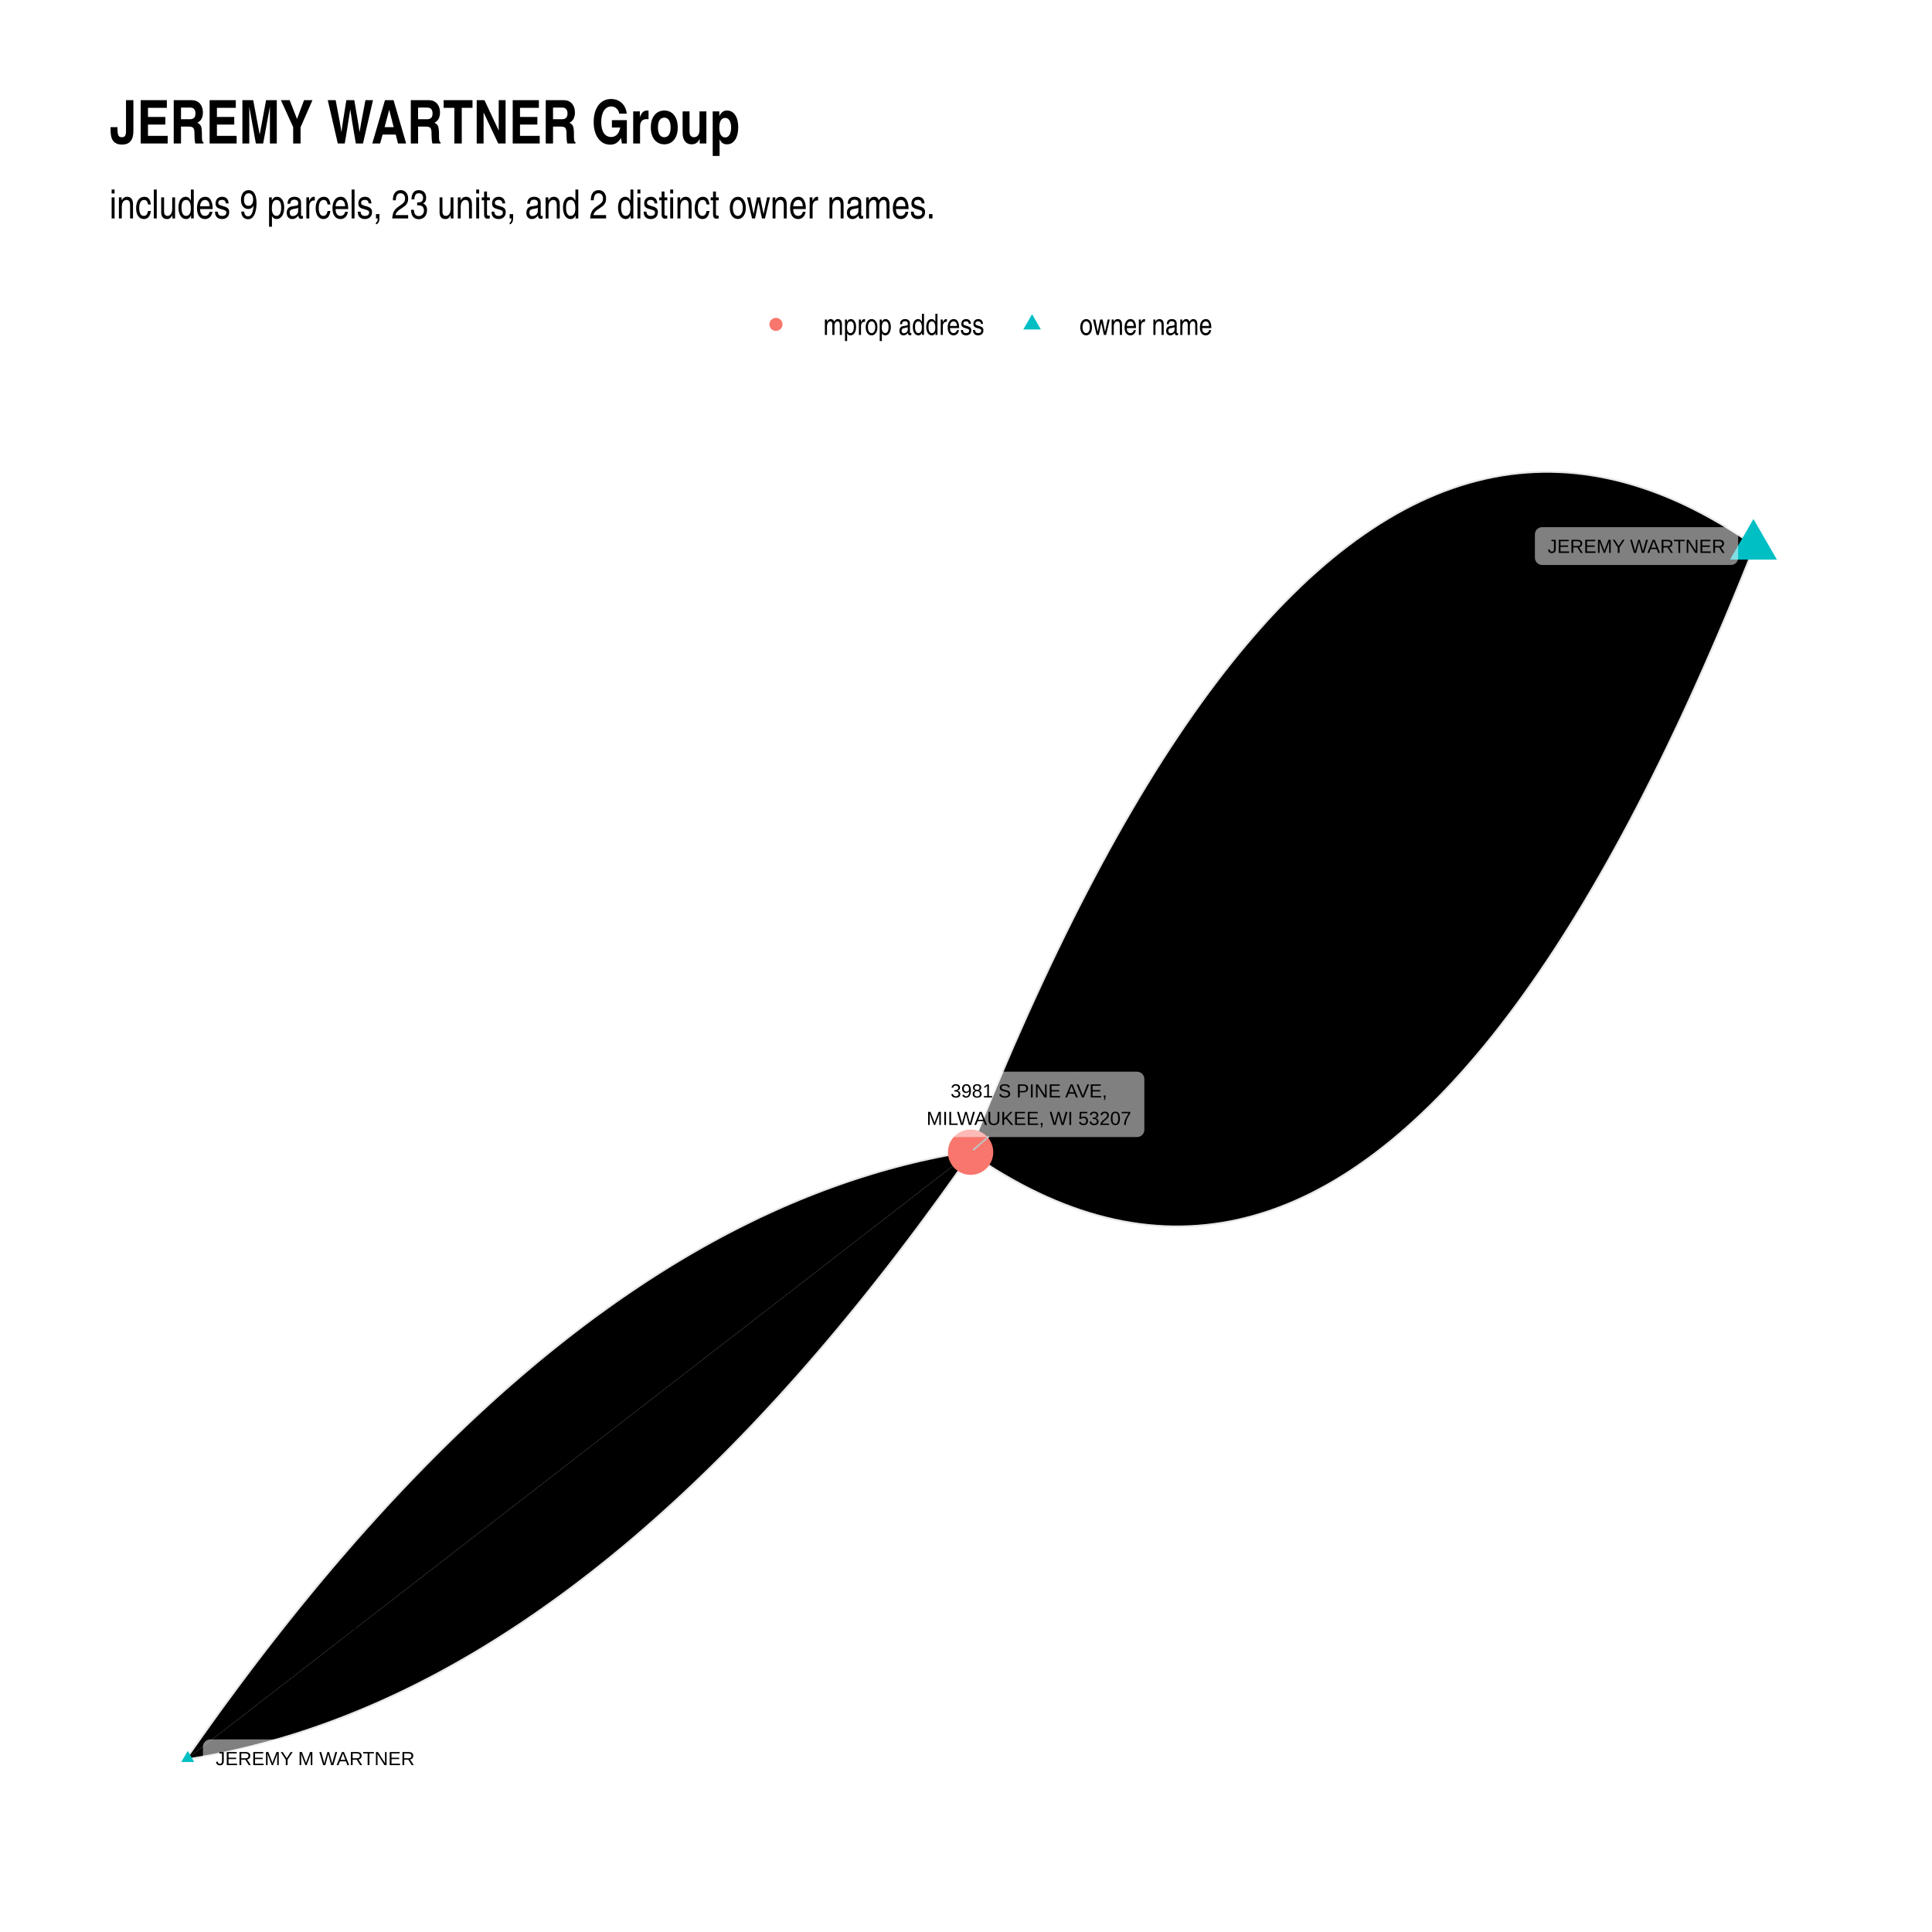
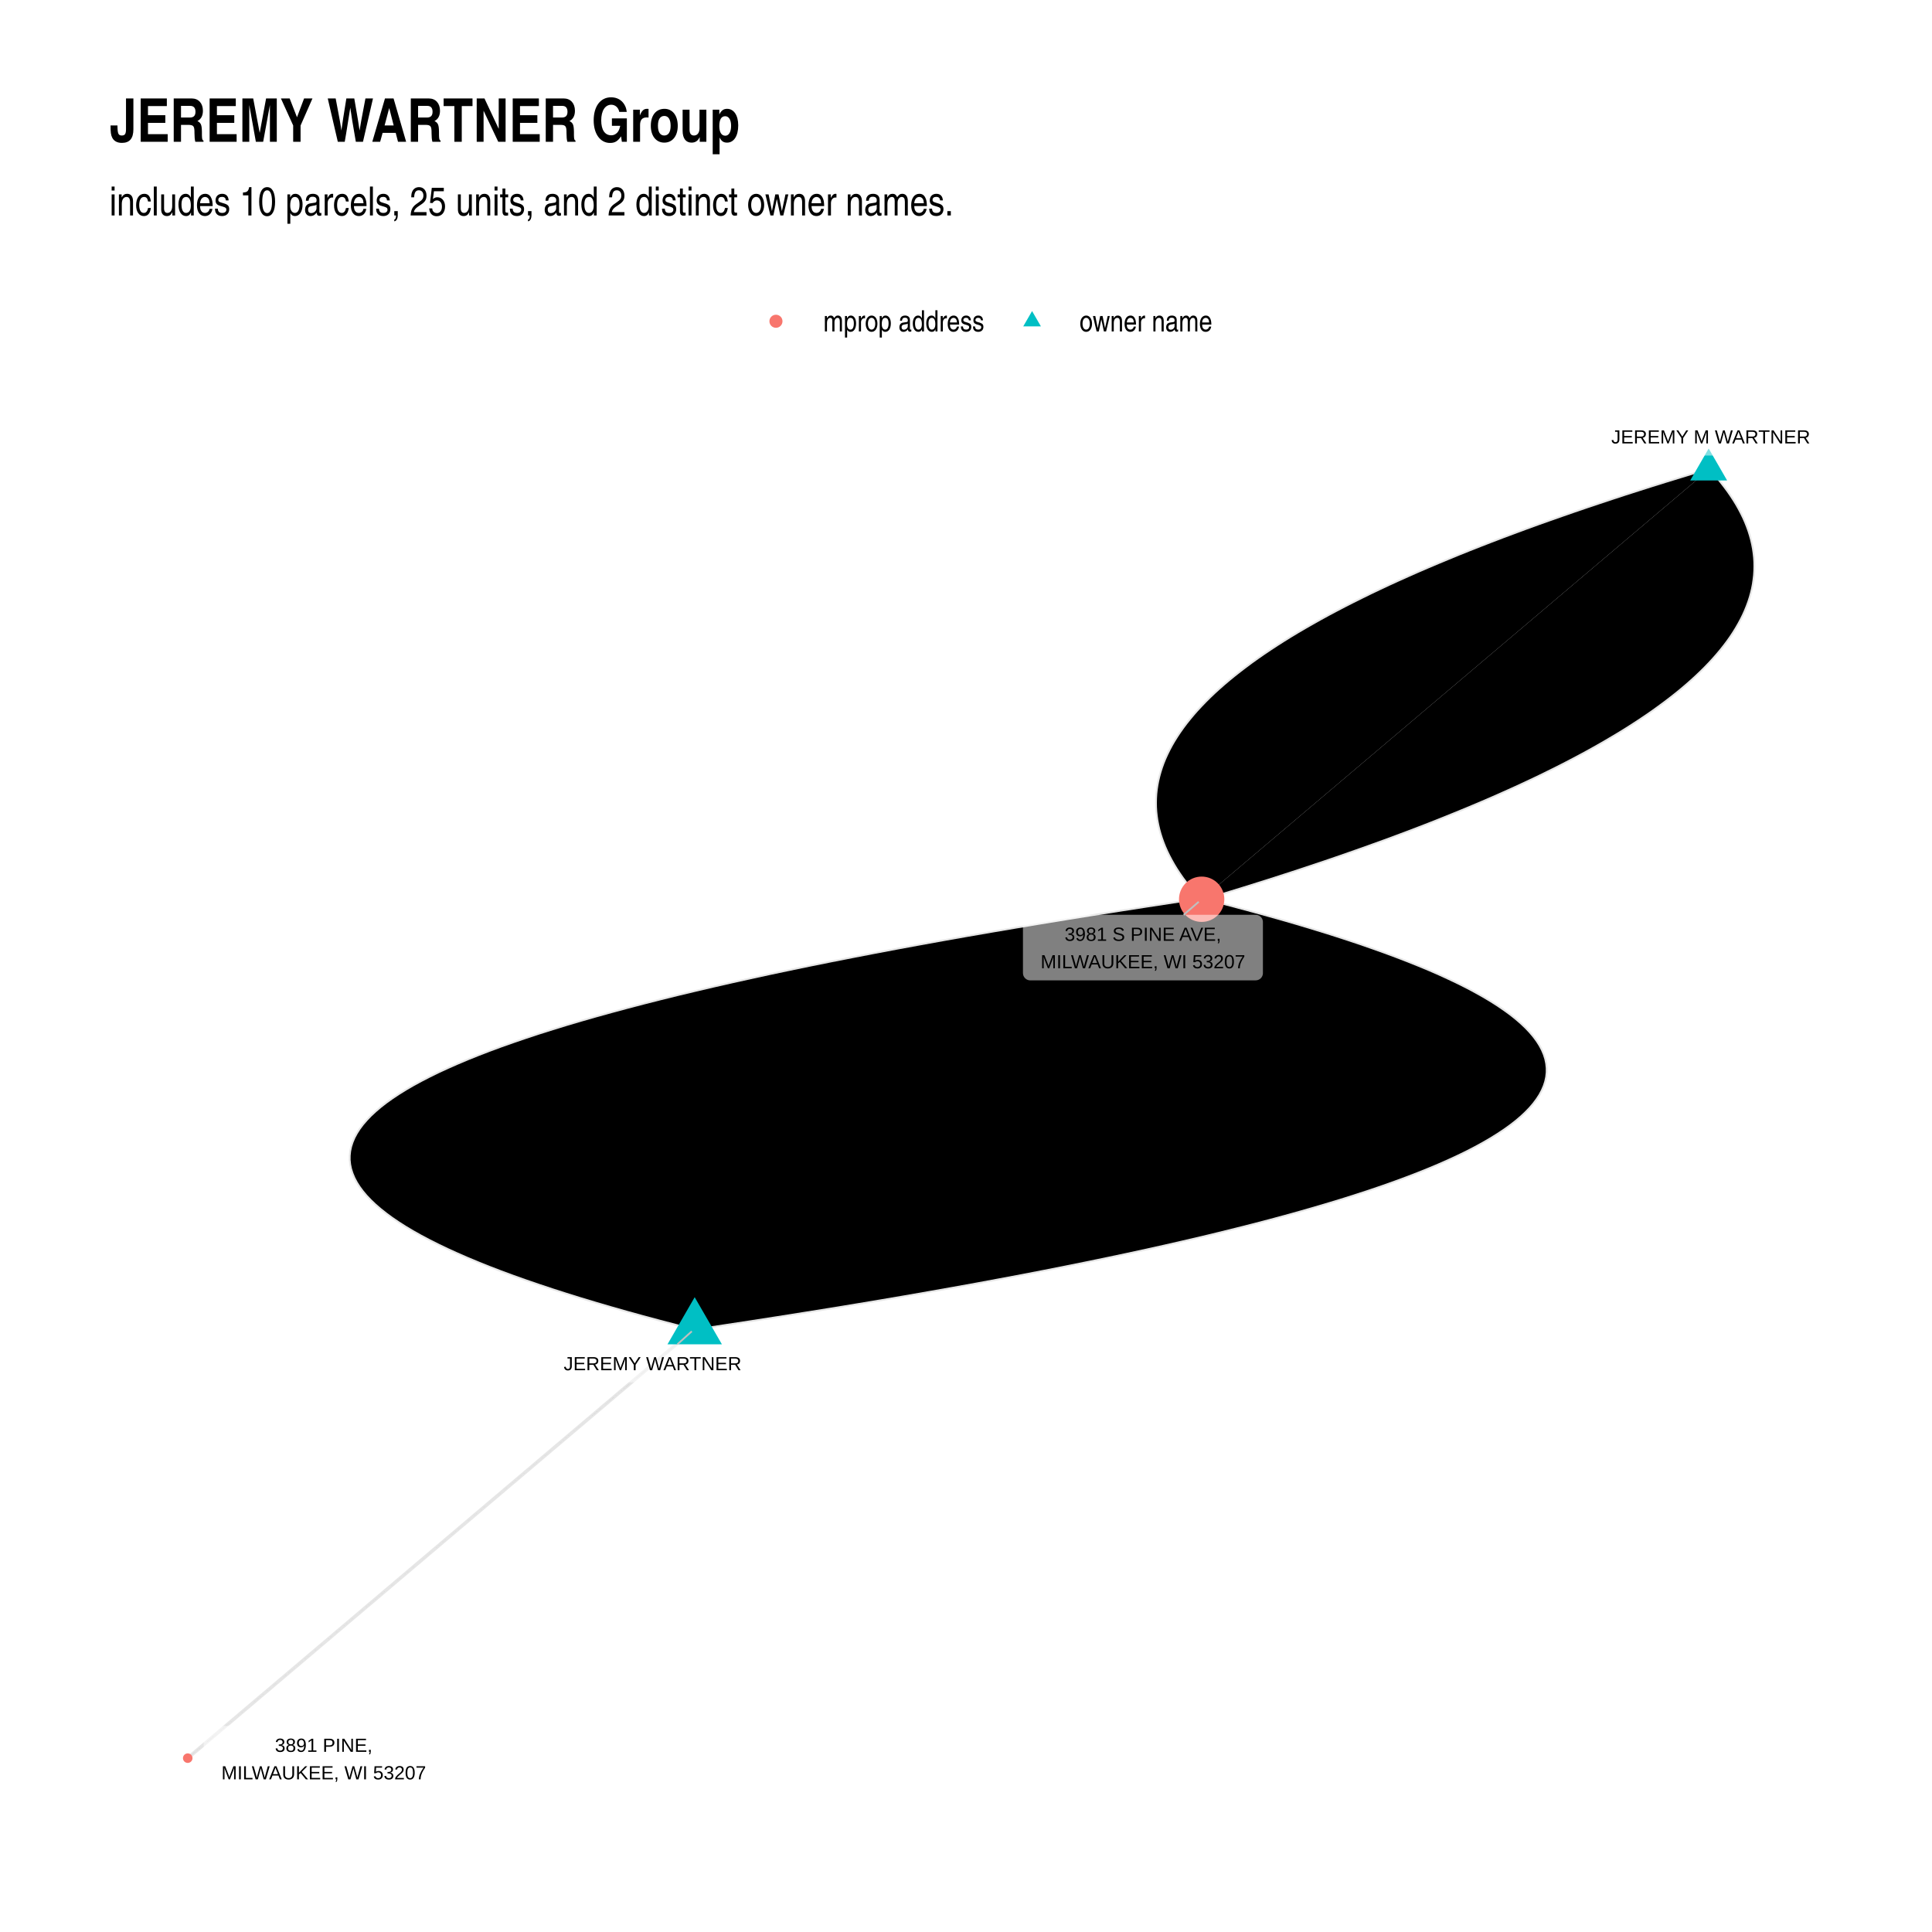
- <svg xmlns="http://www.w3.org/2000/svg" class="svglite" width="768" height="768" viewBox="0 0 576 576">
+ <svg xmlns="http://www.w3.org/2000/svg" width="768" height="768" class="svglite" viewBox="0 0 576 576">
  <defs>
-     <style>.svglite circle,.svglite polygon,.svglite polyline,.svglite rect{fill:none;stroke:#000;stroke-linecap:round;stroke-linejoin:round;stroke-miterlimit:10}.svglite text{white-space:pre}</style>
+     <style>.svglite circle,.svglite line,.svglite polygon,.svglite polyline,.svglite rect{fill:none;stroke:#000;stroke-linecap:round;stroke-linejoin:round;stroke-miterlimit:10}.svglite text{white-space:pre}</style>
  </defs>
  <rect width="100%" height="100%" style="stroke:none;fill:#fff" />
  <defs>
    <clipPath id="cpMC4wMHw1NzYuMDB8MC4wMHw1NzYuMDA=">
      <path d="M0 0h576v576H0z" />
    </clipPath>
  </defs>
  <g clip-path="url(#cpMC4wMHw1NzYuMDB8MC4wMHw1NzYuMDA=)">
-     <path style="stroke-width:1.07;stroke:none;fill:#fff" d="M0 0h576v576H0z" />
+     <path d="M0 0h576v576H0z" style="stroke-width:1.07;stroke:none;fill:#fff" />
  </g>
  <defs>
-     <clipPath id="cpMzIuNjN8NTQ2LjExfDEyMS43OHw1NDMuMzc=">
-       <path d="M32.63 121.78h513.48v421.59H32.63z" />
+     <clipPath id="cpMzIuNjN8NTQ2LjExfDEyMC44Nnw1NDMuMzc=">
+       <path d="M32.63 120.86h513.48v422.51H32.63z" />
    </clipPath>
  </defs>
-   <g clip-path="url(#cpMzIuNjN8NTQ2LjExfDEyMS43OHw1NDMuMzc=)">
-     <path style="stroke-width:1.07;stroke:#000;stroke-opacity:.1;stroke-linecap:butt" d="m522.77 162.81-2.56-1.75-2.56-1.68-2.55-1.61-2.55-1.53-2.55-1.45-2.54-1.39-2.54-1.31-2.53-1.24-2.53-1.17-2.52-1.09-2.52-1.02-2.52-.95-2.51-.87-2.51-.8-2.5-.73-2.5-.66-2.5-.58-2.49-.51-2.49-.43-2.48-.37-2.48-.29-2.47-.22-2.48-.14-2.46-.07h-2.46l-2.46.07-2.46.15-2.44.22-2.45.29-2.44.37-2.44.44-2.43.51-2.43.59-2.42.65-2.42.73-2.42.81-2.41.87-2.41.95-2.4 1.03-2.4 1.09-2.4 1.17-2.39 1.24-2.39 1.32-2.38 1.39-2.38 1.46-2.37 1.53-2.37 1.61-2.37 1.68-2.36 1.75-2.36 1.82-2.35 1.9-2.35 1.97-2.34 2.05-2.35 2.11-2.33 2.19-2.33 2.27-2.33 2.33-2.33 2.41-2.32 2.48-2.31 2.56-2.31 2.63-2.31 2.7-2.31 2.77-2.29 2.85-2.3 2.92-2.29 2.99-2.29 3.07-2.28 3.14-2.28 3.21-2.27 3.28-2.27 3.36-2.27 3.43-2.26 3.5-2.26 3.58-2.25 3.65-2.25 3.72-2.24 3.8-2.24 3.86-2.24 3.95-2.23 4.01-2.23 4.09-2.22 4.16-2.22 4.23-2.22 4.31-2.21 4.38-2.21 4.45-2.2 4.52-2.2 4.6-2.19 4.67-2.19 4.74-2.19 4.82-2.18 4.89-2.18 4.96-2.17 5.04-2.17 5.11-2.17 5.18-2.16 5.25-2.16 5.33-2.15 5.4" />
-     <path style="stroke-width:1.07;stroke:#000;stroke-opacity:.1;stroke-linecap:butt" d="m522.77 162.81-2.48-.32-2.48-.28-2.47-.23-2.47-.19-2.48-.15-2.46-.1-2.47-.05-2.46-.02-2.46.03-2.46.08-2.46.12-2.45.16-2.45.2-2.45.25-2.44.3-2.44.33-2.44.38-2.44.43-2.44.47-2.43.51-2.43.55-2.43.6-2.42.65-2.43.68-2.42.73-2.42.78-2.41.82-2.41.86-2.41.91-2.41.95-2.41.99-2.4 1.04-2.4 1.08-2.4 1.12-2.39 1.17-2.39 1.21-2.4 1.26-2.38 1.3-2.39 1.34-2.38 1.39-2.38 1.43-2.38 1.48-2.37 1.52-2.38 1.56-2.37 1.61-2.36 1.65-2.37 1.69-2.36 1.74-2.36 1.78-2.36 1.82-2.35 1.87-2.36 1.92-2.35 1.95-2.34 2-2.35 2.05-2.34 2.09-2.34 2.13-2.34 2.17-2.33 2.22-2.34 2.27-2.33 2.3-2.32 2.35-2.33 2.4-2.32 2.44-2.32 2.48-2.32 2.52-2.31 2.57-2.32 2.62-2.31 2.65-2.3 2.7-2.31 2.75-2.3 2.79-2.3 2.83-2.3 2.88-2.29 2.91-2.3 2.97-2.29 3.01-2.28 3.05-2.29 3.09-2.28 3.14-2.28 3.18-2.28 3.23-2.27 3.27-2.28 3.31-2.27 3.36-2.26 3.4-2.27 3.45-2.26 3.49-2.26 3.53-2.26 3.57-2.25 3.62-2.25 3.67-2.25 3.71-2.25 3.75-2.25 3.79-2.24 3.84-2.24 3.89-2.24 3.92-2.23 3.97" />
-     <path style="stroke-width:1.07;stroke:#000;stroke-opacity:.1;stroke-linecap:butt" d="m522.77 162.81-2.4 1.11-2.39 1.12-2.4 1.14-2.4 1.15-2.39 1.17-2.4 1.19-2.39 1.19-2.39 1.22-2.39 1.22-2.4 1.25-2.39 1.25-2.39 1.27-2.38 1.29-2.39 1.3-2.39 1.31-2.38 1.33-2.39 1.35-2.38 1.35-2.39 1.38-2.38 1.38-2.38 1.41-2.38 1.41-2.38 1.43-2.38 1.45-2.38 1.46-2.38 1.48-2.38 1.49-2.37 1.5-2.38 1.52-2.37 1.53-2.37 1.55-2.38 1.56-2.37 1.58-2.37 1.59-2.37 1.61-2.37 1.62-2.37 1.63-2.37 1.66-2.36 1.66-2.37 1.68-2.36 1.69-2.37 1.71-2.36 1.73-2.36 1.73-2.37 1.76-2.36 1.76-2.36 1.78-2.36 1.8-2.35 1.81-2.36 1.83-2.36 1.84-2.35 1.85-2.36 1.87-2.35 1.88-2.36 1.9-2.35 1.91-2.35 1.93-2.35 1.94-2.35 1.96-2.35 1.97-2.35 1.99-2.35 2-2.34 2.01-2.35 2.03-2.35 2.05-2.34 2.06-2.34 2.07-2.35 2.09-2.34 2.1-2.34 2.12-2.34 2.13-2.34 2.14-2.34 2.17-2.33 2.17-2.34 2.19-2.34 2.21-2.33 2.22-2.33 2.23-2.34 2.25-2.33 2.26-2.33 2.28-2.33 2.29-2.33 2.31-2.33 2.32-2.33 2.34-2.33 2.35-2.33 2.36-2.32 2.38-2.33 2.4-2.32 2.4-2.32 2.43-2.33 2.44-2.32 2.45-2.32 2.47-2.32 2.48-2.32 2.49-2.32 2.52-2.31 2.52-2.32 2.54" />
-     <path style="stroke-width:1.07;stroke:#000;stroke-opacity:.1;stroke-linecap:butt" d="m522.77 162.81-2.31 2.54-2.32 2.52-2.32 2.51-2.32 2.5-2.32 2.48-2.32 2.47-2.32 2.45-2.32 2.44-2.33 2.42-2.32 2.41-2.33 2.4-2.32 2.38-2.33 2.36-2.33 2.35-2.33 2.34-2.32 2.32-2.33 2.31-2.34 2.29-2.33 2.28-2.33 2.26-2.33 2.25-2.34 2.23-2.33 2.22-2.34 2.21-2.33 2.19-2.34 2.17-2.34 2.16-2.34 2.15-2.34 2.13-2.34 2.12-2.34 2.1-2.35 2.09-2.34 2.07-2.34 2.06-2.35 2.05-2.34 2.02-2.35 2.02-2.35 2-2.35 1.99-2.35 1.97-2.35 1.95-2.35 1.95-2.35 1.92-2.35 1.92-2.35 1.89-2.36 1.89-2.35 1.87-2.36 1.85-2.36 1.84-2.35 1.83-2.36 1.81-2.36 1.79-2.36 1.79-2.36 1.76-2.36 1.75-2.37 1.74-2.36 1.73-2.36 1.7-2.37 1.7-2.37 1.68-2.36 1.66-2.37 1.65-2.37 1.64-2.37 1.62-2.37 1.61-2.37 1.59-2.37 1.57-2.37 1.57-2.38 1.55-2.37 1.53-2.38 1.52-2.37 1.5-2.38 1.49-2.38 1.48-2.38 1.46-2.37 1.44-2.38 1.43-2.39 1.42-2.38 1.4-2.38 1.39-2.38 1.37-2.39 1.36-2.38 1.35-2.39 1.33-2.39 1.31-2.38 1.3-2.39 1.29-2.39 1.27-2.39 1.25-2.39 1.24-2.39 1.23-2.4 1.21-2.39 1.2-2.4 1.18-2.39 1.17-2.4 1.16-2.39 1.14-2.4 1.12-2.4 1.11" />
-     <path style="stroke-width:1.07;stroke:#000;stroke-opacity:.1;stroke-linecap:butt" d="m522.77 162.81-2.23 3.97-2.24 3.92-2.24 3.89-2.24 3.83-2.25 3.8-2.24 3.75-2.25 3.71-2.26 3.66-2.25 3.62-2.26 3.58-2.26 3.53-2.26 3.49-2.27 3.45-2.26 3.4-2.27 3.35-2.27 3.32-2.28 3.27-2.28 3.22-2.28 3.19-2.28 3.14-2.28 3.09-2.29 3.05-2.29 3.01-2.29 2.96-2.3 2.92-2.3 2.88-2.3 2.83-2.3 2.79-2.3 2.74-2.31 2.7-2.31 2.66-2.31 2.61-2.32 2.57-2.32 2.53-2.32 2.48-2.32 2.44-2.32 2.39-2.33 2.36-2.33 2.3-2.33 2.27-2.34 2.21-2.34 2.18-2.34 2.13-2.34 2.09-2.34 2.04-2.35 2-2.35 1.96-2.35 1.91-2.36 1.87-2.36 1.83-2.36 1.78-2.36 1.74-2.36 1.69-2.37 1.65-2.37 1.61-2.37 1.56-2.38 1.52-2.38 1.48-2.38 1.43-2.38 1.38-2.39 1.35-2.38 1.3-2.39 1.25-2.4 1.22-2.39 1.17-2.4 1.12-2.4 1.08-2.4 1.04-2.41.99-2.4.95-2.41.91-2.42.86-2.41.82-2.42.77-2.42.73-2.42.69-2.43.64-2.43.6-2.43.56-2.43.51-2.44.47-2.43.42-2.44.39-2.45.33-2.44.3-2.45.24-2.45.21-2.45.16-2.46.12-2.46.07-2.46.03-2.46-.01-2.46-.06-2.47-.1-2.47-.14-2.48-.19-2.47-.23-2.48-.28-2.48-.32" />
-     <path style="stroke-width:1.07;stroke:#000;stroke-opacity:.1;stroke-linecap:butt" d="m55.97 524.21 2.44-.4 2.44-.42 2.43-.45 2.44-.49 2.43-.51 2.43-.54 2.43-.57 2.43-.6 2.42-.63 2.43-.66 2.42-.68 2.42-.72 2.42-.74 2.42-.78 2.41-.8 2.42-.84 2.41-.86 2.41-.89 2.41-.92 2.41-.95 2.41-.98 2.4-1.01 2.4-1.03 2.4-1.07 2.4-1.1 2.4-1.12 2.4-1.15 2.39-1.19 2.39-1.21 2.4-1.24 2.39-1.27 2.38-1.3 2.39-1.33 2.38-1.36 2.39-1.39 2.38-1.41 2.38-1.45 2.37-1.47 2.38-1.51 2.37-1.53 2.38-1.56 2.37-1.6 2.37-1.62 2.36-1.65 2.37-1.68 2.36-1.7 2.37-1.74 2.36-1.77 2.36-1.8 2.36-1.82 2.35-1.85 2.36-1.89 2.35-1.91 2.35-1.94 2.35-1.97 2.35-2 2.34-2.03 2.35-2.06 2.34-2.09 2.34-2.12 2.34-2.14 2.34-2.18 2.33-2.2 2.34-2.24 2.33-2.26 2.33-2.29 2.33-2.32 2.33-2.36 2.32-2.37 2.33-2.41 2.32-2.44 2.32-2.47 2.32-2.5 2.32-2.52 2.31-2.56 2.32-2.58 2.31-2.61 2.31-2.65 2.31-2.67 2.31-2.7 2.3-2.73 2.31-2.76 2.3-2.79 2.3-2.81 2.3-2.85 2.3-2.88 2.29-2.9 2.3-2.93 2.29-2.97 2.29-2.99 2.29-3.02 2.29-3.05 2.28-3.08 2.28-3.11 2.29-3.14 2.28-3.17 2.28-3.2 2.27-3.22 2.28-3.26" />
-     <path style="stroke-width:1.07;stroke:#000;stroke-opacity:.1;stroke-linecap:butt" d="m55.97 524.21 2.36-1.83 2.35-1.82 2.36-1.83 2.36-1.82 2.36-1.83 2.35-1.82 2.36-1.83 2.36-1.82 2.36-1.83 2.35-1.82 2.36-1.83 2.36-1.82 2.36-1.83 2.35-1.82 2.36-1.83 2.36-1.82 2.36-1.83 2.35-1.82 2.36-1.83 2.36-1.83 2.36-1.82 2.36-1.83 2.35-1.82 2.36-1.83 2.36-1.82 2.36-1.83 2.35-1.82 2.36-1.83 2.36-1.82 2.36-1.83 2.35-1.82 2.36-1.83 2.36-1.82 2.36-1.83 2.35-1.82 2.36-1.83 2.36-1.82 2.36-1.83 2.35-1.82 2.36-1.83 2.36-1.82 2.36-1.83 2.35-1.83 2.36-1.82 2.36-1.83 2.36-1.82 2.35-1.83 2.36-1.82 2.36-1.83 2.36-1.82 2.36-1.83 2.35-1.82 2.36-1.83 2.36-1.82 2.36-1.83 2.35-1.82 2.36-1.83 2.36-1.82 2.36-1.83 2.35-1.82 2.36-1.83 2.36-1.82 2.36-1.83 2.35-1.83 2.36-1.82 2.36-1.83 2.36-1.82 2.35-1.83 2.36-1.82 2.36-1.83 2.36-1.82 2.35-1.83 2.36-1.82 2.36-1.83 2.36-1.82 2.36-1.83 2.35-1.82 2.36-1.83 2.36-1.82 2.36-1.83 2.35-1.82 2.36-1.83 2.36-1.82 2.36-1.83 2.35-1.82 2.36-1.83 2.36-1.83 2.36-1.82 2.35-1.83 2.36-1.82 2.36-1.83 2.36-1.82 2.35-1.83 2.36-1.82 2.36-1.83 2.36-1.82 2.35-1.83 2.36-1.82 2.36-1.83" />
-     <path style="stroke-width:1.07;stroke:#000;stroke-opacity:.1;stroke-linecap:butt" d="m55.97 524.21 2.27-3.26 2.28-3.22 2.28-3.2 2.28-3.17 2.28-3.14 2.29-3.1 2.28-3.08 2.29-3.06 2.29-3.02 2.29-2.99 2.29-2.96 2.3-2.94 2.29-2.9 2.3-2.88 2.3-2.85 2.3-2.81 2.3-2.79 2.31-2.76 2.3-2.73 2.31-2.7 2.31-2.67 2.31-2.65 2.31-2.61 2.32-2.58 2.31-2.56 2.32-2.52 2.32-2.5 2.32-2.47 2.32-2.43 2.33-2.41 2.32-2.38 2.33-2.35 2.33-2.33 2.33-2.29 2.33-2.26 2.34-2.23 2.33-2.21 2.34-2.17 2.34-2.15 2.34-2.12 2.34-2.09 2.35-2.05 2.34-2.03 2.35-2 2.35-1.98 2.35-1.94 2.35-1.91 2.36-1.88 2.35-1.86 2.36-1.82 2.36-1.8 2.36-1.77 2.36-1.73 2.37-1.71 2.36-1.68 2.37-1.65 2.37-1.62 2.37-1.59 2.37-1.57 2.38-1.53 2.37-1.5 2.38-1.48 2.38-1.45 2.38-1.41 2.38-1.39 2.39-1.36 2.39-1.33 2.38-1.3 2.39-1.27 2.39-1.24 2.4-1.21 2.39-1.18 2.4-1.16 2.39-1.12 2.4-1.1 2.4-1.07 2.41-1.03 2.4-1.01 2.41-.98 2.41-.95 2.4-.92 2.42-.89 2.41-.86 2.41-.84 2.42-.8 2.42-.77 2.42-.75 2.42-.72 2.42-.68 2.42-.66 2.43-.63 2.43-.6 2.43-.57 2.43-.54 2.43-.51 2.44-.48 2.43-.46 2.44-.42 2.44-.4" />
-     <path style="stroke-width:1.07;stroke:#000;stroke-opacity:.1;stroke-linecap:butt" d="m522.77 162.81-2.15 5.4-2.16 5.32-2.16 5.26-2.16 5.18-2.17 5.11-2.18 5.03-2.18 4.97-2.18 4.89-2.18 4.81-2.19 4.75-2.2 4.67-2.2 4.6-2.2 4.52-2.21 4.45-2.21 4.38-2.21 4.31-2.22 4.23-2.23 4.16-2.23 4.09-2.23 4.01-2.23 3.94-2.25 3.87-2.24 3.8-2.25 3.72-2.25 3.65-2.26 3.57-2.26 3.51-2.27 3.43-2.27 3.36-2.27 3.28-2.28 3.21-2.28 3.14-2.29 3.07-2.29 2.99-2.29 2.92-2.3 2.85-2.31 2.77-2.3 2.7-2.31 2.63-2.32 2.55-2.32 2.49-2.32 2.4-2.33 2.34-2.34 2.26-2.33 2.19-2.34 2.12-2.35 2.05-2.35 1.97-2.35 1.89-2.36 1.83-2.36 1.75-2.37 1.68-2.37 1.61-2.37 1.53-2.38 1.46-2.38 1.39-2.39 1.31-2.39 1.25-2.39 1.16-2.4 1.1-2.41 1.02-2.41.95-2.41.88-2.41.8-2.42.73-2.43.66-2.43.59-2.43.51-2.44.44-2.44.36-2.44.3-2.45.22-2.46.14-2.45.08h-2.47l-2.46-.07-2.47-.15-2.48-.21-2.48-.29-2.48-.37-2.49-.43-2.49-.51-2.49-.59-2.5-.65-2.51-.73-2.51-.8-2.51-.88-2.51-.94-2.52-1.02-2.53-1.1-2.53-1.16-2.53-1.24-2.54-1.31-2.54-1.39-2.55-1.46-2.55-1.53-2.55-1.6-2.56-1.68-2.56-1.75" />
-     <path style="stroke-width:.71;stroke:none;fill:#00bfc4" d="m522.77 154.73 7 12.11h-13.99zM55.97 522l1.91 3.31h-3.83z" />
-     <circle cx="289.37" cy="343.51" r="6.76" style="stroke-width:.71;stroke:none;fill:#f8766d" />
-     <path style="stroke-width:.53;stroke:#bfbfbf;fill:none;stroke-linecap:round;stroke-linejoin:round;stroke-miterlimit:10" d="m294.62 338.99-4.37 3.76" />
-     <path style="stroke-width:.53;fill:#fff;fill-opacity:.5" d="M459.77 168.44h56.28-.09l.35-.02.34-.07.33-.12.3-.17.27-.22.23-.26.18-.3.14-.32.08-.34.03-.34v-6.96l-.03-.35-.08-.34-.14-.32-.18-.29-.23-.26-.27-.22-.3-.18-.33-.12-.34-.07-.26-.01h-56.28l.27.01-.35-.01-.35.04-.33.1-.32.15-.28.19-.25.24-.21.28-.16.31-.11.33-.06.34-.01.18v6.96l.01-.18v.35l.06.34.11.33.16.31.21.28.25.24.28.2.32.15.33.09.35.05z" />
-     <text x="487.91" y="164.84" text-anchor="middle" style="font-size:5.69px;font-family:&quot;Arial&quot;" textLength="53.4" lengthAdjust="spacingAndGlyphs">JEREMY WARTNER</text>
-     <path style="stroke-width:.53;fill:#fff;fill-opacity:.5" d="M62.67 529.85h62.59-.09l.35-.01.34-.07.32-.13.31-.17.27-.22.23-.26.18-.29.14-.32.08-.34.03-.35v-6.96l-.03-.35-.08-.33-.14-.32-.18-.3-.23-.26-.27-.22-.31-.17-.32-.12-.34-.07-.26-.02H62.67l.26.02-.35-.02-.34.04-.34.1-.31.15-.29.2-.25.24-.21.28-.16.3-.11.33-.05.35-.01.17v6.96l.01-.17v.35l.05.34.11.33.16.31.21.28.25.24.29.19.31.15.34.1.34.04z" />
-     <text x="93.96" y="526.25" text-anchor="middle" style="font-size:5.69px;font-family:&quot;Arial&quot;" textLength="59.71" lengthAdjust="spacingAndGlyphs">JEREMY M WARTNER</text>
-     <path style="stroke-width:.53;fill:#fff;fill-opacity:.5" d="M274.52 338.99h64.49-.09l.35-.01.34-.07.32-.13.31-.17.26-.22.23-.26.19-.3.14-.32.08-.33.03-.35v-15.16l-.03-.34-.08-.34-.14-.32-.19-.29-.23-.26-.26-.22-.31-.18-.32-.12-.34-.07-.26-.02h-64.49l.26.02-.35-.01-.34.04-.34.09-.31.15-.29.2-.25.24-.21.28-.16.31-.11.33-.06.34v15.33-.17.34l.06.35.11.33.16.31.21.27.25.24.29.2.31.15.34.1.34.04z" />
-     <text x="306.76" y="327.2" text-anchor="middle" style="font-size:5.69px;font-family:&quot;Arial&quot;" textLength="47.4" lengthAdjust="spacingAndGlyphs">3981 S PINE AVE,</text>
-     <text x="306.76" y="335.39" text-anchor="middle" style="font-size:5.69px;font-family:&quot;Arial&quot;" textLength="61.61" lengthAdjust="spacingAndGlyphs">MILWAUKEE, WI 53207</text>
+   <g clip-path="url(#cpMzIuNjN8NTQ2LjExfDEyMC44Nnw1NDMuMzc=)">
+     <path d="m207.11 396.13 8.32-1.24 8.18-1.24 8.04-1.25 7.9-1.25 7.76-1.24 7.62-1.25 7.49-1.25 7.34-1.25 7.21-1.26 7.07-1.25 6.93-1.25 6.79-1.26 6.66-1.25 6.51-1.26 6.38-1.26 6.24-1.26 6.1-1.26 5.96-1.26 5.82-1.26 5.68-1.26 5.55-1.27 5.41-1.26 5.26-1.27 5.13-1.27 4.99-1.26 4.86-1.27 4.71-1.27 4.57-1.27 4.44-1.28 4.3-1.27 4.16-1.27 4.02-1.28 3.88-1.27 3.75-1.28 3.6-1.28 3.47-1.28 3.33-1.28 3.19-1.28 3.05-1.28 2.91-1.29 2.77-1.28 2.64-1.28 2.49-1.29 2.36-1.29 2.22-1.29 2.08-1.29 1.95-1.29 1.8-1.29 1.67-1.29 1.52-1.29 1.39-1.3 1.25-1.29 1.11-1.3.97-1.3.84-1.29.69-1.3.56-1.3.42-1.3.28-1.31.14-1.3v-1.3l-.14-1.31-.27-1.31-.41-1.3-.55-1.31-.69-1.31-.83-1.31-.97-1.31-1.11-1.32-1.24-1.31-1.38-1.31-1.53-1.32-1.66-1.32-1.8-1.31-1.93-1.32-2.08-1.32-2.21-1.32-2.36-1.32-2.49-1.33-2.63-1.32-2.77-1.32-2.9-1.33-3.05-1.33-3.18-1.32-3.33-1.33-3.46-1.33-3.6-1.33-3.74-1.33-3.87-1.34-4.02-1.33-4.15-1.34-4.3-1.33-4.43-1.34-4.57-1.34-4.71-1.33-4.85-1.34-4.98-1.34-5.13-1.35-5.26-1.34M207.11 396.13l-1.52 1.3-1.53 1.29-1.53 1.29-1.52 1.3-1.53 1.29-1.53 1.29-1.52 1.3-1.53 1.29-1.53 1.29-1.52 1.3-1.53 1.29-1.53 1.29-1.52 1.3-1.53 1.29-1.53 1.29-1.52 1.3-1.53 1.29-1.53 1.29-1.52 1.3-1.53 1.29-1.53 1.29-1.53 1.3-1.52 1.29-1.53 1.29-1.53 1.3-1.52 1.29-1.53 1.29-1.53 1.3-1.52 1.29-1.53 1.29-1.53 1.3-1.52 1.29-1.53 1.29-1.53 1.3-1.52 1.29-1.53 1.29-1.53 1.29-1.52 1.3-1.53 1.29-1.53 1.29-1.52 1.3-1.53 1.29-1.53 1.29-1.52 1.3-1.53 1.29-1.53 1.29-1.52 1.3-1.53 1.29-1.53 1.29-1.52 1.3-1.53 1.29-1.53 1.29-1.52 1.3-1.53 1.29-1.53 1.29-1.52 1.3-1.53 1.29-1.53 1.29-1.52 1.3-1.53 1.29-1.53 1.29-1.52 1.3-1.53 1.29-1.53 1.29-1.52 1.3-1.53 1.29-1.53 1.29-1.52 1.3-1.53 1.29-1.53 1.29-1.52 1.3-1.53 1.29-1.53 1.29-1.52 1.3-1.53 1.29-1.53 1.29-1.52 1.3-1.53 1.29-1.53 1.29-1.52 1.3-1.53 1.29-1.53 1.29-1.52 1.3-1.53 1.29-1.53 1.29-1.52 1.29-1.53 1.3-1.53 1.29-1.52 1.29-1.53 1.3-1.53 1.29-1.53 1.29-1.52 1.3-1.53 1.29-1.53 1.29-1.52 1.3-1.53 1.29-1.53 1.29-1.52 1.3" style="stroke-width:1.07;stroke:#000;stroke-opacity:.1;stroke-linecap:butt" />
+     <path d="m207.11 396.13 5.6-1.26 5.52-1.26 5.43-1.27 5.36-1.26 5.26-1.27 5.19-1.27 5.1-1.26 5.02-1.27 4.93-1.27 4.86-1.27 4.77-1.27 4.68-1.27 4.61-1.27 4.51-1.27 4.44-1.27 4.35-1.28 4.28-1.27 4.18-1.27 4.11-1.28 4.02-1.27 3.94-1.28 3.85-1.27 3.77-1.28 3.69-1.28 3.6-1.28 3.53-1.28 3.44-1.28 3.35-1.28 3.27-1.28 3.19-1.28 3.11-1.28 3.02-1.28 2.94-1.28 2.86-1.29 2.77-1.28 2.7-1.29 2.6-1.28 2.53-1.29 2.44-1.28 2.36-1.29 2.27-1.29 2.19-1.29 2.11-1.29 2.03-1.29 1.94-1.29 1.86-1.29 1.78-1.29 1.69-1.29 1.61-1.29 1.53-1.3 1.44-1.29 1.36-1.3 1.28-1.29 1.19-1.3 1.11-1.29 1.03-1.3.94-1.3.87-1.29.77-1.3.7-1.3.61-1.3.53-1.3.45-1.3.36-1.31.28-1.3.2-1.3.11-1.31.03-1.3-.05-1.3-.14-1.31-.22-1.31-.3-1.3-.39-1.31-.46-1.31-.56-1.31-.63-1.3-.72-1.31-.8-1.31-.88-1.32-.97-1.31-1.05-1.31-1.14-1.31-1.21-1.31-1.3-1.32-1.39-1.31-1.46-1.32-1.55-1.31-1.63-1.32-1.72-1.32-1.8-1.31-1.88-1.32-1.96-1.32-2.05-1.32-2.13-1.32-2.22-1.32-2.3-1.32-2.38-1.32-2.46-1.33-2.55-1.32" style="stroke-width:1.07;stroke:#000;stroke-opacity:.1;stroke-linecap:butt" />
+     <path d="m207.11 396.13 2.89-1.28 2.85-1.28 2.83-1.29 2.81-1.28 2.77-1.28 2.75-1.29 2.71-1.28 2.69-1.29 2.67-1.28 2.63-1.29 2.61-1.28 2.58-1.29 2.55-1.29 2.53-1.28 2.49-1.29 2.47-1.28 2.44-1.29 2.42-1.29 2.38-1.28 2.36-1.29 2.33-1.29 2.3-1.29 2.28-1.28 2.25-1.29 2.22-1.29 2.19-1.29 2.16-1.29 2.14-1.29 2.11-1.29 2.08-1.28 2.05-1.29 2.03-1.29 2-1.29 1.97-1.29 1.94-1.29 1.91-1.29 1.89-1.3 1.86-1.29 1.83-1.29 1.8-1.29 1.78-1.29 1.75-1.29 1.72-1.29 1.69-1.3 1.67-1.29 1.64-1.29 1.61-1.29 1.58-1.3 1.55-1.29 1.53-1.29 1.5-1.3 1.47-1.29 1.44-1.29 1.42-1.3 1.39-1.29 1.36-1.3 1.33-1.29 1.31-1.3 1.27-1.29 1.25-1.3 1.22-1.29 1.2-1.3 1.16-1.29 1.14-1.3 1.11-1.29 1.09-1.3 1.05-1.3 1.03-1.3 1-1.29.97-1.3.95-1.3.92-1.29.89-1.3.86-1.3.83-1.3.81-1.3.78-1.3.75-1.3.72-1.29.7-1.3.66-1.3.64-1.3.62-1.3.58-1.3.56-1.3.53-1.3.5-1.3.47-1.31.45-1.3.41-1.3.4-1.3.36-1.3.33-1.3.31-1.31.28-1.3.25-1.3.23-1.3.19-1.31.17-1.3M207.11 396.13l.17-1.3.2-1.3.22-1.3.25-1.31.28-1.3.31-1.3.34-1.3.36-1.31.39-1.3.42-1.3.44-1.3.48-1.3.5-1.3.53-1.3.56-1.3.58-1.3.61-1.3.64-1.3.67-1.3.69-1.3.73-1.3.75-1.3.78-1.3.8-1.3.84-1.29.86-1.3.89-1.3.92-1.3.94-1.3.97-1.29 1-1.3 1.03-1.3 1.06-1.29 1.08-1.3 1.11-1.3 1.14-1.29 1.17-1.3 1.19-1.29 1.22-1.3 1.25-1.29 1.28-1.3 1.3-1.29 1.34-1.3 1.36-1.29 1.39-1.3 1.41-1.29 1.45-1.3 1.47-1.29 1.5-1.29 1.52-1.3 1.56-1.29 1.58-1.29 1.61-1.3 1.64-1.29 1.66-1.29 1.7-1.29 1.72-1.29 1.74-1.3 1.78-1.29 1.8-1.29 1.84-1.29 1.86-1.29 1.88-1.29 1.92-1.29 1.94-1.29 1.97-1.29 2-1.29 2.02-1.29 2.06-1.29 2.08-1.29 2.11-1.29 2.13-1.29 2.17-1.29 2.19-1.28 2.22-1.29 2.25-1.29 2.27-1.29 2.3-1.29 2.33-1.28 2.36-1.29 2.39-1.29 2.41-1.28 2.44-1.29 2.47-1.29 2.5-1.28 2.52-1.29 2.55-1.29 2.58-1.28 2.61-1.29 2.64-1.28 2.66-1.29 2.69-1.28 2.72-1.29 2.75-1.28 2.77-1.28 2.8-1.29 2.83-1.28 2.86-1.29 2.88-1.28" style="stroke-width:1.07;stroke:#000;stroke-opacity:.1;stroke-linecap:butt" />
+     <path d="m207.11 396.13-2.54-1.32-2.47-1.32-2.38-1.32-2.3-1.32-2.21-1.32-2.13-1.32-2.05-1.32-1.97-1.32-1.88-1.32-1.8-1.32-1.71-1.32-1.63-1.31-1.55-1.32-1.47-1.31-1.38-1.32-1.3-1.31-1.22-1.31-1.13-1.32-1.05-1.31-.97-1.31-.89-1.31-.8-1.31-.71-1.31-.64-1.31-.55-1.31-.47-1.31-.39-1.3-.3-1.31-.22-1.31-.13-1.3-.06-1.31.03-1.3.12-1.3.19-1.31.28-1.3.37-1.3.44-1.3.53-1.3.61-1.3.7-1.3.78-1.3.86-1.3.94-1.3 1.03-1.29 1.11-1.3 1.2-1.29 1.28-1.3 1.36-1.29 1.44-1.3 1.53-1.29 1.61-1.29 1.69-1.3 1.78-1.29 1.85-1.29 1.95-1.29 2.02-1.29 2.11-1.29 2.19-1.29 2.28-1.28 2.36-1.29 2.44-1.29 2.52-1.28 2.61-1.29 2.69-1.28 2.77-1.29 2.86-1.28 2.94-1.28 3.02-1.29 3.11-1.28 3.19-1.28 3.27-1.28 3.36-1.28 3.44-1.28 3.52-1.28 3.61-1.28 3.68-1.27 3.77-1.28 3.86-1.28 3.94-1.27 4.02-1.28 4.1-1.27 4.19-1.28 4.27-1.27 4.35-1.27 4.44-1.27 4.52-1.28 4.6-1.27 4.69-1.27 4.77-1.27 4.85-1.27 4.94-1.26 5.01-1.27 5.11-1.27 5.18-1.27 5.27-1.26 5.35-1.27 5.43-1.26 5.52-1.27 5.6-1.26M509.42 140.07l-4.25 1.27-4.18 1.28-4.14 1.27-4.07 1.27-4.02 1.28-3.97 1.27-3.91 1.28-3.85 1.28-3.8 1.27-3.75 1.28-3.68 1.28-3.64 1.28-3.58 1.27-3.52 1.28-3.46 1.28-3.42 1.28-3.35 1.28-3.3 1.28-3.25 1.28-3.19 1.28-3.13 1.29-3.08 1.28-3.02 1.28-2.97 1.28-2.91 1.29-2.86 1.28-2.8 1.28-2.75 1.29-2.69 1.28-2.63 1.29-2.58 1.28-2.53 1.29-2.47 1.29-2.41 1.28-2.36 1.29-2.3 1.29-2.25 1.29-2.19 1.28-2.14 1.29-2.08 1.29-2.02 1.29-1.97 1.29-1.92 1.29-1.86 1.29-1.8 1.29-1.75 1.3-1.69 1.29-1.64 1.29-1.58 1.29-1.53 1.3-1.47 1.29-1.42 1.29-1.36 1.3-1.3 1.29-1.25 1.3-1.2 1.29-1.14 1.3-1.08 1.3-1.03 1.29-.97 1.3-.92 1.3-.86 1.3-.81 1.3-.75 1.29-.69 1.3-.64 1.3-.59 1.3-.53 1.3-.47 1.3-.42 1.31-.36 1.3-.31 1.3-.25 1.3-.2 1.31-.14 1.3-.08 1.3-.03 1.31.02 1.3.08 1.31.14 1.3.19 1.31.25 1.3.3 1.31.36 1.31.41 1.3.47 1.31.52 1.31.58 1.31.64 1.31.69 1.31.74 1.31.8 1.31.86 1.31.91 1.31.97 1.31 1.02 1.31 1.08 1.32 1.13 1.31 1.19 1.31" style="stroke-width:1.07;stroke:#000;stroke-opacity:.1;stroke-linecap:butt" />
+     <path d="m509.42 140.07-1.53 1.29-1.53 1.29-1.52 1.3-1.53 1.29-1.53 1.29-1.52 1.3-1.53 1.29-1.53 1.29-1.53 1.3-1.52 1.29-1.53 1.29-1.53 1.3-1.52 1.29-1.53 1.29-1.53 1.3-1.52 1.29-1.53 1.29-1.53 1.3-1.52 1.29-1.53 1.29-1.53 1.3-1.52 1.29-1.53 1.29-1.53 1.3-1.52 1.29-1.53 1.29-1.53 1.3-1.52 1.29-1.53 1.29-1.53 1.3-1.52 1.29-1.53 1.29-1.53 1.3-1.53 1.29-1.52 1.29-1.53 1.3-1.53 1.29-1.52 1.29-1.53 1.3-1.53 1.29-1.52 1.29-1.53 1.29-1.53 1.3-1.52 1.29-1.53 1.29-1.53 1.3-1.52 1.29-1.53 1.29-1.53 1.3-1.52 1.29-1.53 1.29-1.53 1.3-1.52 1.29-1.53 1.29-1.53 1.3-1.53 1.29-1.52 1.29-1.53 1.3-1.53 1.29-1.52 1.29-1.53 1.3-1.53 1.29-1.52 1.29-1.53 1.3-1.53 1.29-1.52 1.29-1.53 1.3-1.53 1.29-1.52 1.29-1.53 1.3-1.53 1.29-1.52 1.29-1.53 1.3-1.53 1.29-1.52 1.29-1.53 1.3-1.53 1.29-1.53 1.29-1.52 1.3-1.53 1.29-1.53 1.29-1.52 1.3-1.53 1.29-1.53 1.29-1.52 1.3-1.53 1.29-1.53 1.29-1.52 1.29-1.53 1.3-1.53 1.29-1.52 1.29-1.53 1.3-1.53 1.29-1.52 1.29-1.53 1.3-1.53 1.29-1.52 1.29-1.53 1.3-1.53 1.29" style="stroke-width:1.07;stroke:#000;stroke-opacity:.1;stroke-linecap:butt" />
+     <path d="m509.42 140.07 1.19 1.31 1.13 1.31 1.08 1.32 1.02 1.31.97 1.31.91 1.31.86 1.31.8 1.31.74 1.31.69 1.31.64 1.31.58 1.31.52 1.31.47 1.3.41 1.31.36 1.31.3 1.3.25 1.31.19 1.31.14 1.3.08 1.31.02 1.3-.03 1.31-.08 1.3-.15 1.3-.19 1.31-.25 1.3-.31 1.3-.36 1.3-.42 1.3-.48 1.3-.53 1.31-.58 1.3-.64 1.29-.7 1.3-.75 1.3-.8 1.3-.86 1.3-.92 1.3-.97 1.29-1.03 1.3-1.09 1.3-1.13 1.29-1.2 1.3-1.25 1.3-1.3 1.29-1.36 1.29-1.42 1.3-1.47 1.29-1.53 1.3-1.58 1.29-1.64 1.29-1.69 1.29-1.75 1.29-1.8 1.3-1.86 1.29-1.92 1.29-1.97 1.29-2.02 1.29-2.08 1.29-2.14 1.28-2.19 1.29-2.25 1.29-2.3 1.29-2.36 1.29-2.41 1.28-2.47 1.29-2.53 1.29-2.58 1.28-2.63 1.29-2.69 1.28-2.75 1.29-2.8 1.28-2.86 1.28-2.91 1.29-2.97 1.28-3.02 1.28-3.08 1.28-3.14 1.28-3.19 1.29-3.24 1.28-3.3 1.28-3.36 1.28-3.41 1.28-3.46 1.28-3.53 1.27-3.57 1.28-3.64 1.28-3.69 1.28-3.74 1.28-3.8 1.27-3.85 1.28-3.91 1.27-3.97 1.28-4.02 1.27-4.08 1.28-4.13 1.27-4.19 1.28-4.24 1.27M207.11 396.13l-5.26-1.34-5.12-1.34-4.99-1.34-4.85-1.34-4.71-1.34-4.57-1.34-4.43-1.33-4.29-1.34-4.15-1.33-4.02-1.34-3.88-1.33-3.74-1.33-3.6-1.33-3.46-1.33-3.32-1.33-3.19-1.33-3.04-1.33-2.91-1.32-2.77-1.33-2.63-1.32-2.49-1.32-2.35-1.32-2.22-1.32-2.07-1.32-1.94-1.32-1.8-1.32-1.66-1.32-1.52-1.31-1.38-1.32-1.25-1.31-1.1-1.31-.97-1.31-.83-1.31-.69-1.31-.55-1.31-.42-1.31-.27-1.3-.14-1.31.01-1.3.14-1.31.28-1.3.42-1.3.55-1.3.7-1.3.83-1.3.97-1.3 1.12-1.29 1.24-1.3 1.39-1.29 1.53-1.3 1.66-1.29 1.81-1.29 1.94-1.29 2.08-1.29 2.22-1.29 2.36-1.28 2.5-1.29 2.63-1.29 2.78-1.28 2.91-1.28 3.05-1.29 3.19-1.28 3.33-1.28 3.46-1.28 3.61-1.27 3.74-1.28 3.88-1.28 4.03-1.27 4.16-1.28 4.29-1.27 4.44-1.27 4.58-1.27 4.71-1.27 4.85-1.27 4.99-1.27 5.13-1.27 5.27-1.26 5.41-1.27 5.54-1.26 5.68-1.26 5.83-1.27 5.96-1.26 6.1-1.26 6.24-1.26 6.37-1.25 6.52-1.26 6.65-1.26 6.79-1.25 6.93-1.26 7.07-1.25 7.21-1.25 7.35-1.25 7.48-1.25 7.63-1.25 7.76-1.25 7.9-1.24 8.04-1.25 8.18-1.25 8.31-1.24" style="stroke-width:1.07;stroke:#000;stroke-opacity:.1;stroke-linecap:butt" />
+     <path d="m207.11 386.74 8.14 14.09h-16.27zM509.42 133.71l5.5 9.54h-11.01z" style="stroke-width:.71;stroke:none;fill:#00bfc4" />
+     <circle cx="358.26" cy="268.1" r="6.76" style="stroke-width:.71;stroke:none;fill:#f8766d" />
+     <circle cx="55.97" cy="524.17" r="1.42" style="stroke-width:.71;stroke:none;fill:#f8766d" />
+     <path d="m201.97 400.77 4.28-3.86M352.9 272.74l4.48-3.88" style="stroke-width:.53;stroke:#bfbfbf" />
+     <path d="M167.6 412.12h53.92-.09l.35-.01.34-.07.32-.13.3-.17.27-.22.23-.26.19-.29.13-.32.09-.34.03-.35v-7.03l-.03-.34-.09-.34-.13-.32-.19-.29-.23-.26-.27-.22-.3-.18-.32-.12-.34-.07-.26-.02H167.6l.26.02-.35-.01-.34.04-.33.09-.32.15-.28.2-.25.24-.21.28-.17.31-.11.33-.05.34-.01.17v7.03l.01-.17v.35l.05.34.11.33.17.31.21.27.25.24.28.2.32.15.33.1.34.04z" style="stroke-width:.53;fill:#fff;fill-opacity:.5" />
+     <text x="194.56" y="408.52" lengthAdjust="spacingAndGlyphs" style="font-size:5.69px;font-family:&quot;Liberation Sans&quot;" text-anchor="middle" textLength="51.03">JEREMY WARTNER</text>
+     <path d="M479.72 135.81h60.63-.08l.34-.02.34-.07.33-.12.3-.17.27-.22.23-.26.18-.3.14-.32.08-.33.03-.35v-7.03l-.03-.34-.08-.34-.14-.32-.18-.29-.23-.27-.27-.21-.3-.18-.33-.12-.34-.07-.26-.02h-60.63l.26.02-.35-.02-.34.05-.34.09-.31.15-.29.2-.25.24-.2.28-.17.31-.11.33-.05.34-.01.17v7.03l.01-.17v.34l.05.35.11.33.17.3.2.28.25.24.29.2.31.15.34.1.34.04z" style="stroke-width:.53;fill:#fff;fill-opacity:.5" />
+     <text x="510.04" y="132.21" lengthAdjust="spacingAndGlyphs" style="font-size:5.69px;font-family:&quot;Liberation Sans&quot;" text-anchor="middle" textLength="57.75">JEREMY M WARTNER</text>
+     <path d="M307.14 292.28h67.22-.08l.34-.02.34-.07.33-.12.3-.17.27-.22.23-.26.19-.3.13-.32.09-.33.02-.35V274.9l-.02-.35-.09-.34-.13-.32-.19-.29-.23-.26-.27-.22-.3-.17-.33-.13-.34-.07-.26-.01h-67.22l.26.01-.34-.01-.35.04-.33.1-.32.15-.28.19-.25.25-.21.27-.16.31-.11.33-.06.34-.01.18v15.22l.01-.17v.34l.06.35.11.33.16.3.21.28.25.24.28.2.32.15.33.1.35.04z" style="stroke-width:.53;fill:#fff;fill-opacity:.5" />
+     <text x="340.75" y="280.49" lengthAdjust="spacingAndGlyphs" style="font-size:5.69px;font-family:&quot;Liberation Sans&quot;" text-anchor="middle" textLength="49.28">3981 S PINE AVE,</text>
+     <text x="340.75" y="288.68" lengthAdjust="spacingAndGlyphs" style="font-size:5.69px;font-family:&quot;Liberation Sans&quot;" text-anchor="middle" textLength="64.34">MILWAUKEE, WI 53207</text>
+     <path d="M62.9 534.09h67.22-.09l.35-.02.34-.07.32-.12.3-.18.27-.21.23-.27.19-.29.14-.32.08-.34.03-.34v-15.22l-.03-.35-.08-.34-.14-.32-.19-.29-.23-.26-.27-.22-.3-.18-.32-.12-.34-.07-.26-.01H62.9l.26.01-.35-.01-.34.04-.34.1-.31.15-.29.19-.25.24-.21.28-.16.31-.11.33-.06.34v15.4-.18.35l.06.34.11.33.16.31.21.28.25.24.29.2.31.15.34.09.34.05z" style="stroke-width:.53;fill:#fff;fill-opacity:.5" />
+     <text x="96.51" y="522.29" lengthAdjust="spacingAndGlyphs" style="font-size:5.69px;font-family:&quot;Liberation Sans&quot;" text-anchor="middle" textLength="31.05">3891 PINE,</text>
+     <text x="96.51" y="530.49" lengthAdjust="spacingAndGlyphs" style="font-size:5.69px;font-family:&quot;Liberation Sans&quot;" text-anchor="middle" textLength="64.34">MILWAUKEE, WI 53207</text>
  </g>
  <g clip-path="url(#cpMC4wMHw1NzYuMDB8MC4wMHw1NzYuMDA=)">
-     <circle cx="231.34" cy="96.71" r="1.95" style="stroke-width:.71;stroke:none;fill:#f8766d" />
-     <path style="stroke-width:.71;stroke:none;fill:#00bfc4" d="m307.7 93.67 2.63 4.56h-5.26z" />
-     <text x="245.46" y="99.86" style="font-size:8.8px;font-family:&quot;Arial Narrow&quot;" textLength="48.12" lengthAdjust="spacingAndGlyphs">mprop address</text>
-     <text x="321.82" y="99.86" style="font-size:8.8px;font-family:&quot;Arial Narrow&quot;" textLength="39.69" lengthAdjust="spacingAndGlyphs">owner name</text>
-     <text x="32.63" y="65.12" style="font-size:12px;font-family:&quot;Arial Narrow&quot;" textLength="246.76" lengthAdjust="spacingAndGlyphs">includes 9 parcels, 23 units, and 2 distinct owner names.</text>
-     <text x="32.63" y="42.78" style="font-size:18px;font-weight:700;font-family:&quot;Arial Narrow&quot;" textLength="187.52" lengthAdjust="spacingAndGlyphs">JEREMY WARTNER Group</text>
+     <circle cx="231.34" cy="95.78" r="1.95" style="stroke-width:.71;stroke:none;fill:#f8766d" />
+     <path d="m307.7 92.74 2.63 4.56h-5.26z" style="stroke-width:.71;stroke:none;fill:#00bfc4" />
+     <text x="245.46" y="98.81" lengthAdjust="spacingAndGlyphs" style="font-size:8.8px;font-family:&quot;Liberation Sans Narrow&quot;" textLength="48.12">mprop address</text>
+     <text x="321.82" y="98.81" lengthAdjust="spacingAndGlyphs" style="font-size:8.8px;font-family:&quot;Liberation Sans Narrow&quot;" textLength="39.69">owner name</text>
+     <text x="32.63" y="64.23" lengthAdjust="spacingAndGlyphs" style="font-size:12px;font-family:&quot;Liberation Sans Narrow&quot;" textLength="252.23">includes 10 parcels, 25 units, and 2 distinct owner names.</text>
+     <text x="32.63" y="42.27" lengthAdjust="spacingAndGlyphs" style="font-size:18px;font-weight:700;font-family:&quot;Liberation Sans Narrow&quot;" textLength="187.52">JEREMY WARTNER Group</text>
  </g>
</svg>
